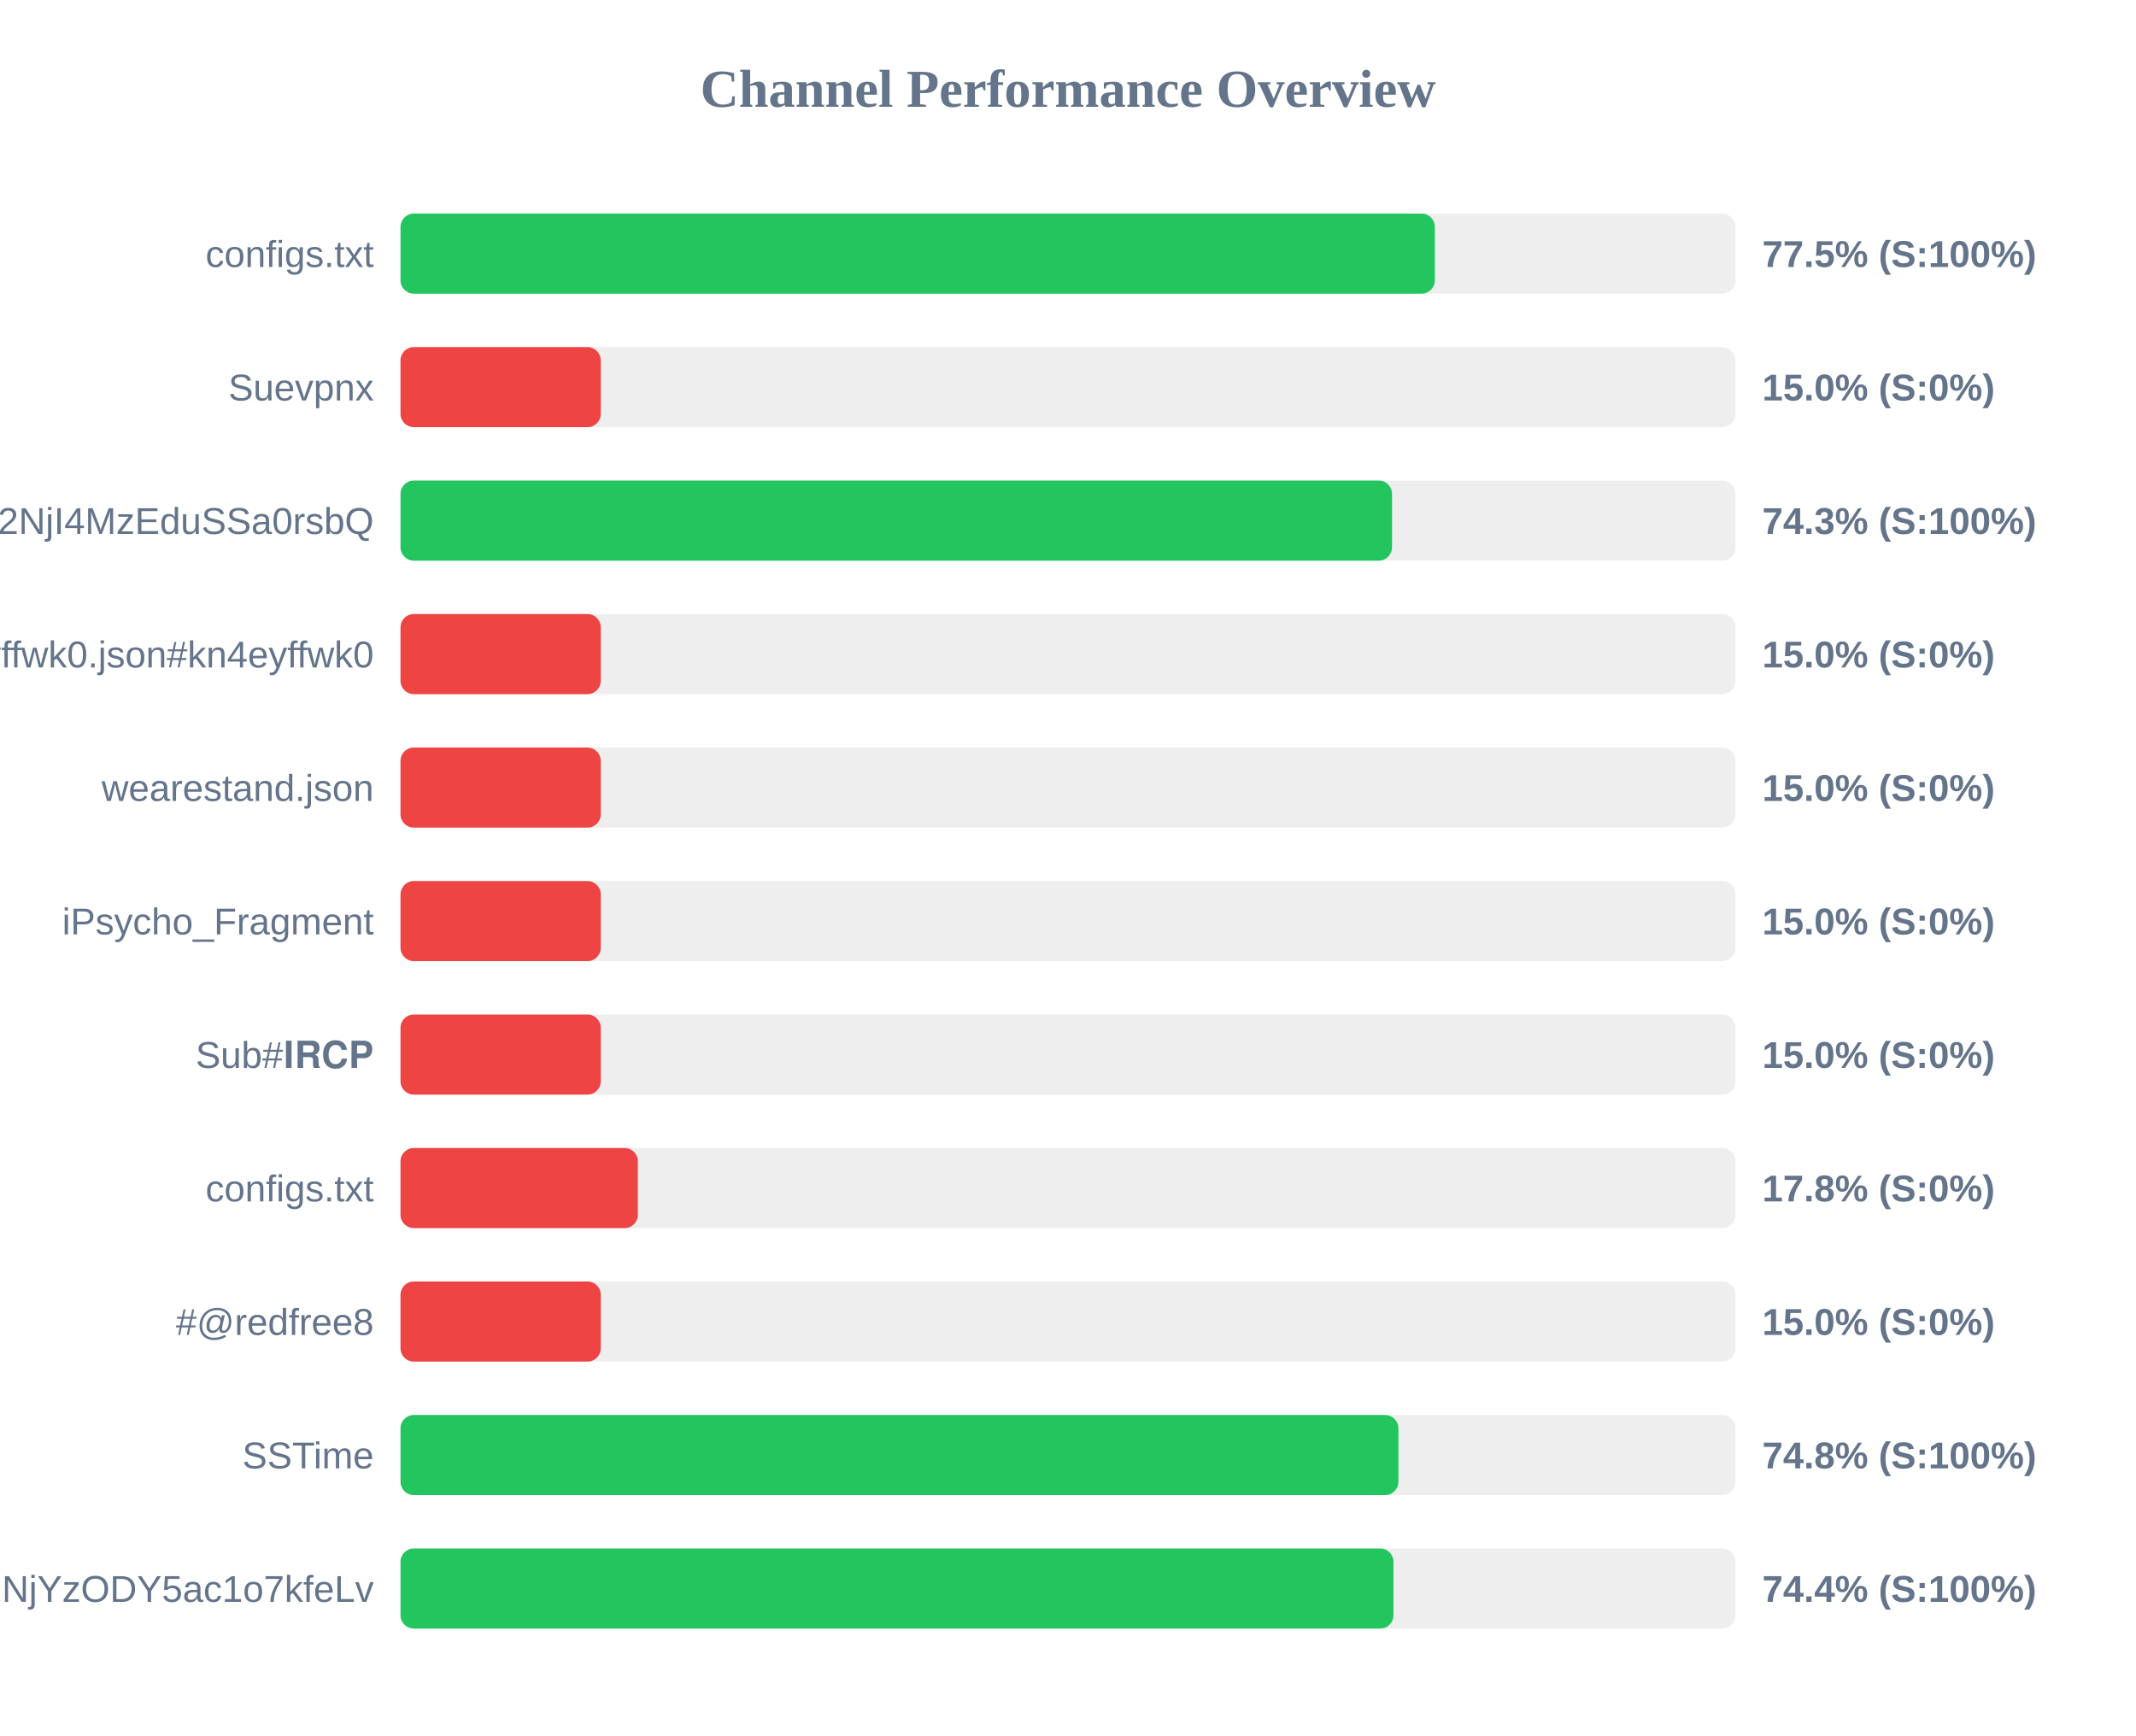
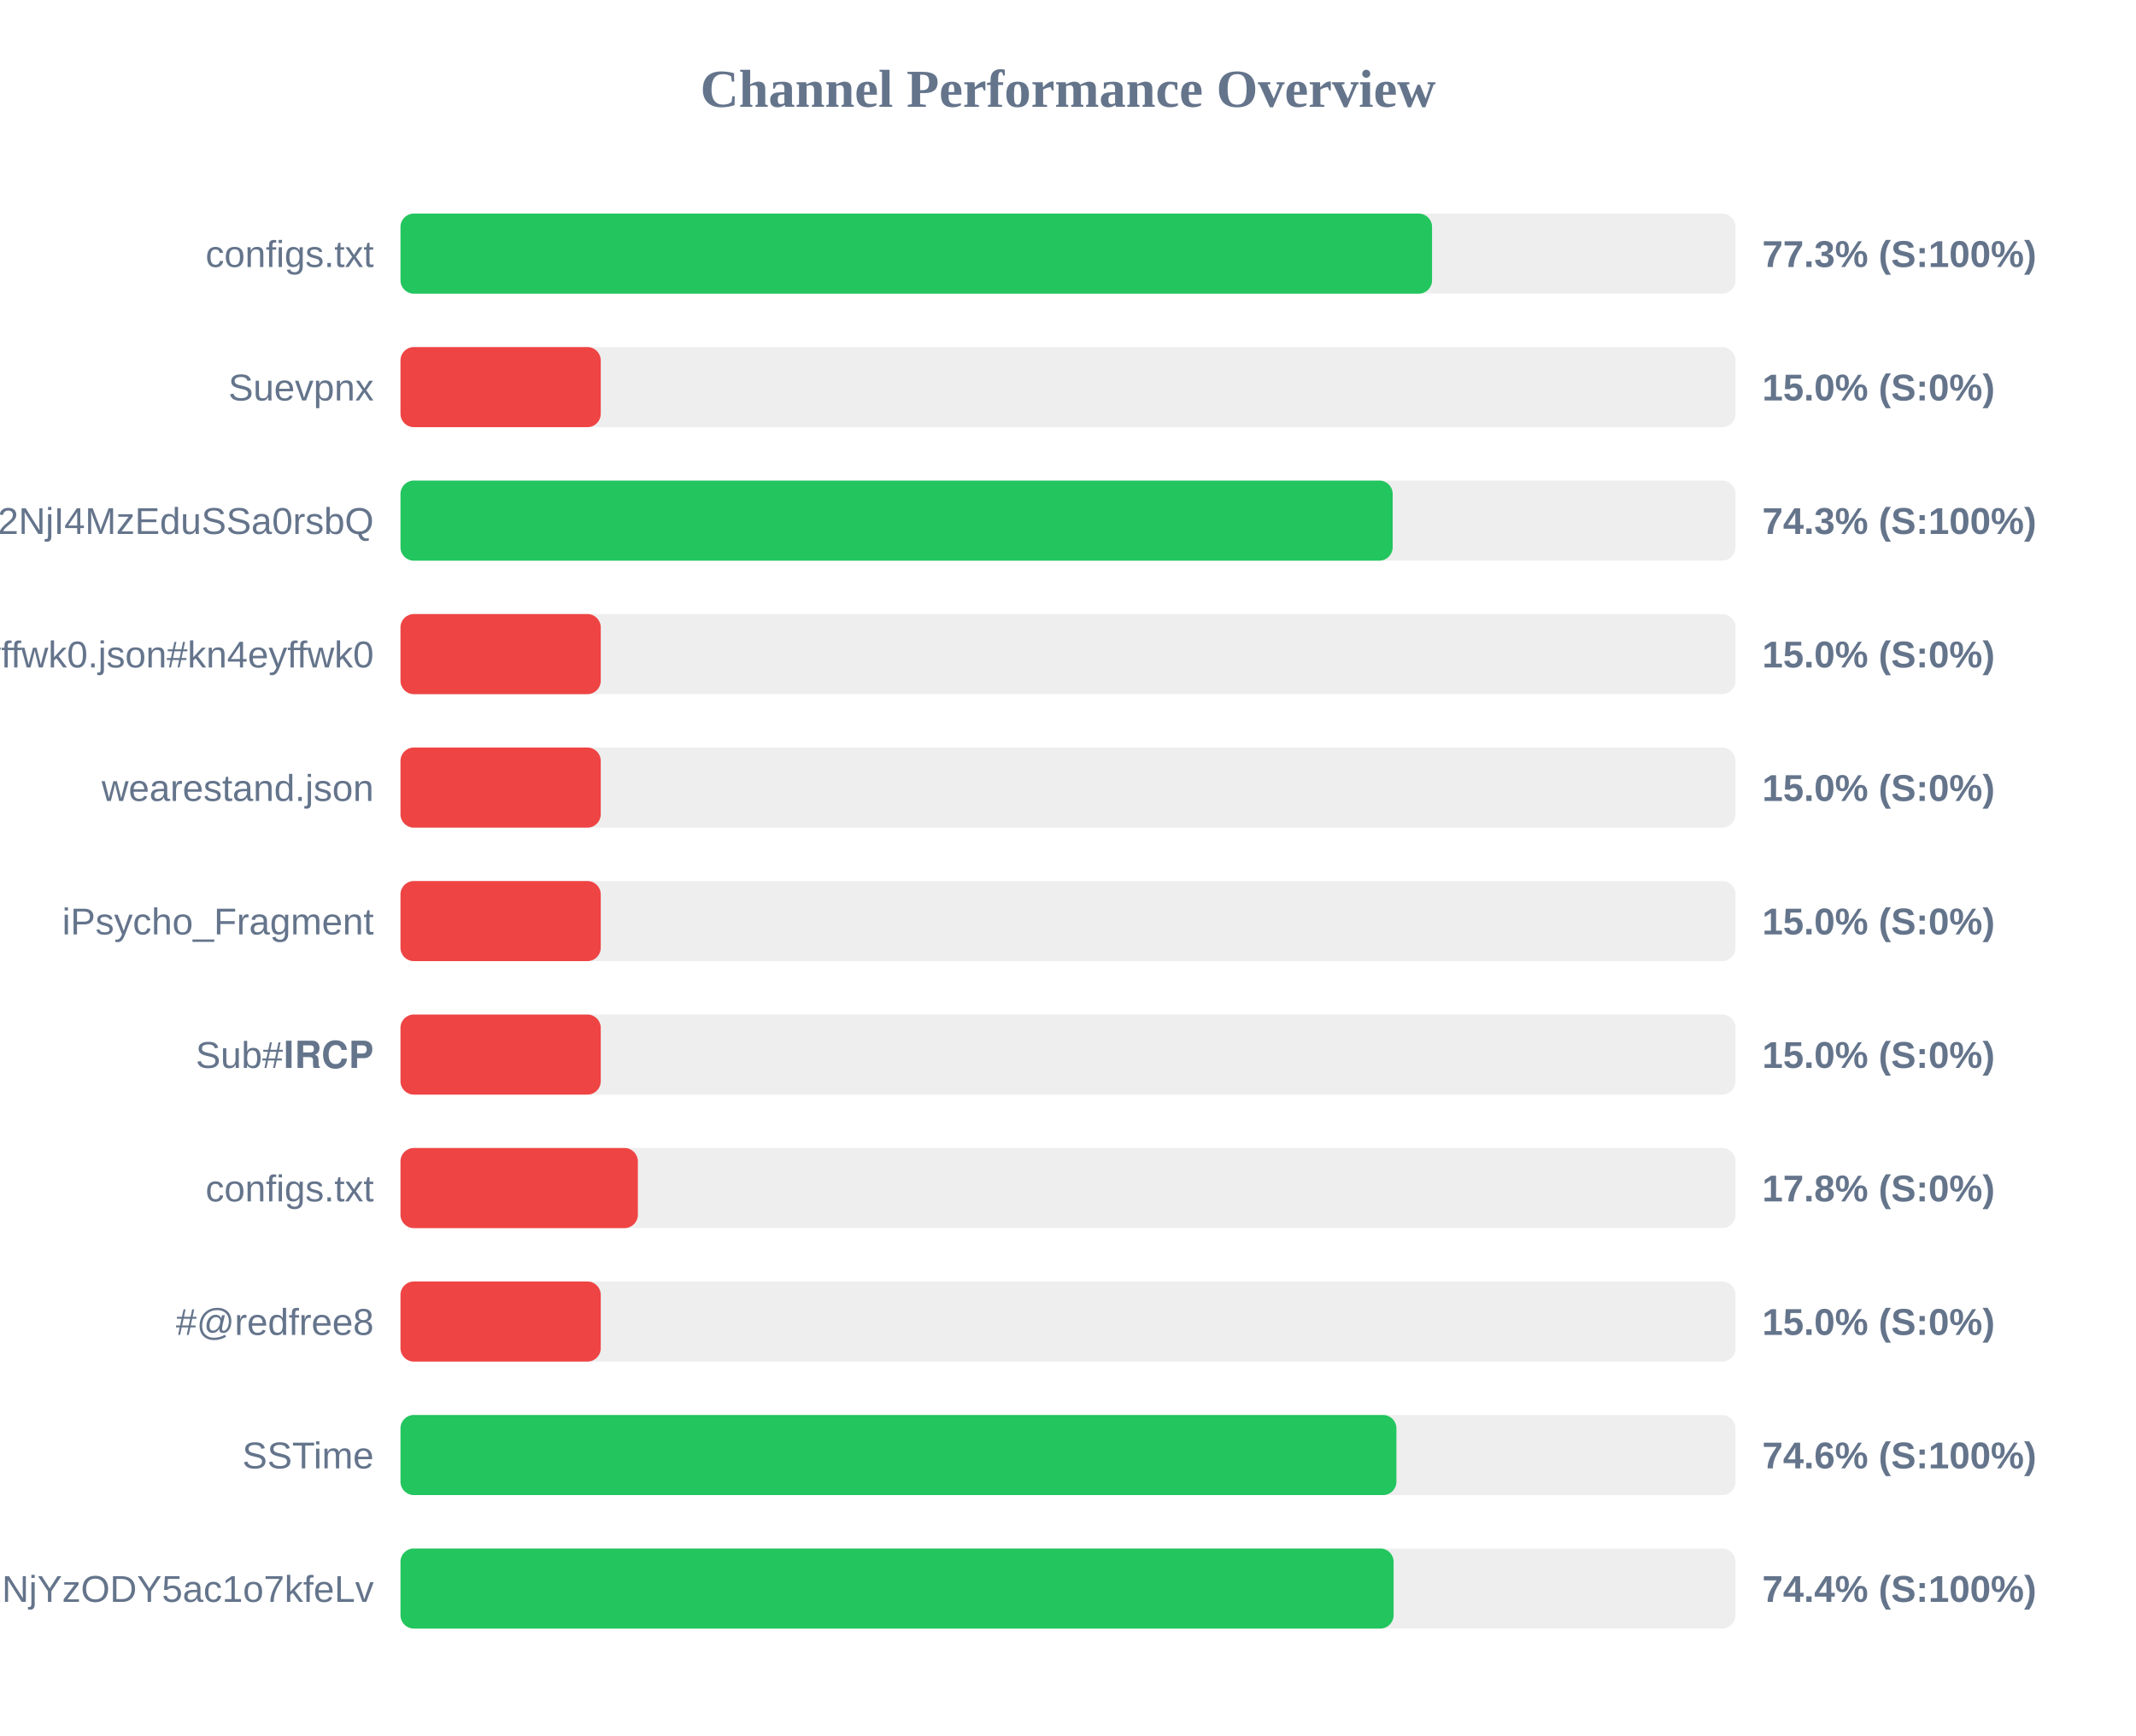
<svg xmlns="http://www.w3.org/2000/svg" width="800" height="650" version="1.1">
  <style>
        .row { font: 14px Arial; fill: #64748b; }
        .score { font: bold 14px Arial; fill: #64748b; }
    </style>
  <text x="400" y="40" text-anchor="middle" font-size="20px" font-weight="bold" fill="#64748b">Channel Performance Overview</text>
  <rect x="150" y="80" width="500" height="30" fill="#eee" rx="5" />
-   <rect x="150" y="80" width="387.4" height="30" fill="#22c55e" rx="5" />
+   <rect x="150" y="80" width="386.35" height="30" fill="#22c55e" rx="5" />
  <text x="140" y="100" text-anchor="end" class="row">configs.txt</text>
-   <text x="660" y="100" text-anchor="start" class="score">77.5% (S:100%)</text>
+   <text x="660" y="100" text-anchor="start" class="score">77.3% (S:100%)</text>
  <rect x="150" y="130" width="500" height="30" fill="#eee" rx="5" />
  <rect x="150" y="130" width="75.0" height="30" fill="#ef4444" rx="5" />
  <text x="140" y="150" text-anchor="end" class="row">Suevpnx</text>
  <text x="660" y="150" text-anchor="start" class="score">15.0% (S:0%)</text>
  <rect x="150" y="180" width="500" height="30" fill="#eee" rx="5" />
-   <rect x="150" y="180" width="371.35" height="30" fill="#22c55e" rx="5" />
+   <rect x="150" y="180" width="371.6" height="30" fill="#22c55e" rx="5" />
  <text x="140" y="200" text-anchor="end" class="row">NTYyMjc2NDA5LDE3NDU2NjI4MzEduSSa0rsbQ</text>
  <text x="660" y="200" text-anchor="start" class="score">74.3% (S:100%)</text>
  <rect x="150" y="230" width="500" height="30" fill="#eee" rx="5" />
  <rect x="150" y="230" width="75.0" height="30" fill="#ef4444" rx="5" />
  <text x="140" y="250" text-anchor="end" class="row">kn4eyffwk0.json#kn4eyffwk0</text>
  <text x="660" y="250" text-anchor="start" class="score">15.0% (S:0%)</text>
  <rect x="150" y="280" width="500" height="30" fill="#eee" rx="5" />
  <rect x="150" y="280" width="75.0" height="30" fill="#ef4444" rx="5" />
  <text x="140" y="300" text-anchor="end" class="row">wearestand.json</text>
  <text x="660" y="300" text-anchor="start" class="score">15.0% (S:0%)</text>
  <rect x="150" y="330" width="500" height="30" fill="#eee" rx="5" />
  <rect x="150" y="330" width="75.0" height="30" fill="#ef4444" rx="5" />
  <text x="140" y="350" text-anchor="end" class="row">iPsycho_Fragment</text>
  <text x="660" y="350" text-anchor="start" class="score">15.0% (S:0%)</text>
  <rect x="150" y="380" width="500" height="30" fill="#eee" rx="5" />
  <rect x="150" y="380" width="75.0" height="30" fill="#ef4444" rx="5" />
  <text x="140" y="400" text-anchor="end" class="row">Sub#𝐈𝐑𝐂𝐏</text>
  <text x="660" y="400" text-anchor="start" class="score">15.0% (S:0%)</text>
  <rect x="150" y="430" width="500" height="30" fill="#eee" rx="5" />
  <rect x="150" y="430" width="88.9" height="30" fill="#ef4444" rx="5" />
  <text x="140" y="450" text-anchor="end" class="row">configs.txt</text>
  <text x="660" y="450" text-anchor="start" class="score">17.8% (S:0%)</text>
  <rect x="150" y="480" width="500" height="30" fill="#eee" rx="5" />
  <rect x="150" y="480" width="75.0" height="30" fill="#ef4444" rx="5" />
  <text x="140" y="500" text-anchor="end" class="row">#@redfree8</text>
  <text x="660" y="500" text-anchor="start" class="score">15.0% (S:0%)</text>
  <rect x="150" y="530" width="500" height="30" fill="#eee" rx="5" />
-   <rect x="150" y="530" width="373.75" height="30" fill="#22c55e" rx="5" />
+   <rect x="150" y="530" width="373.0" height="30" fill="#22c55e" rx="5" />
  <text x="140" y="550" text-anchor="end" class="row">SSTime</text>
-   <text x="660" y="550" text-anchor="start" class="score">74.8% (S:100%)</text>
+   <text x="660" y="550" text-anchor="start" class="score">74.6% (S:100%)</text>
  <rect x="150" y="580" width="500" height="30" fill="#eee" rx="5" />
-   <rect x="150" y="580" width="371.9" height="30" fill="#22c55e" rx="5" />
+   <rect x="150" y="580" width="371.95" height="30" fill="#22c55e" rx="5" />
  <text x="140" y="600" text-anchor="end" class="row">NjE3Mzg1MTE4MywxNzQ1NjYzODY5ac1o7kfeLv</text>
  <text x="660" y="600" text-anchor="start" class="score">74.4% (S:100%)</text>
</svg>
